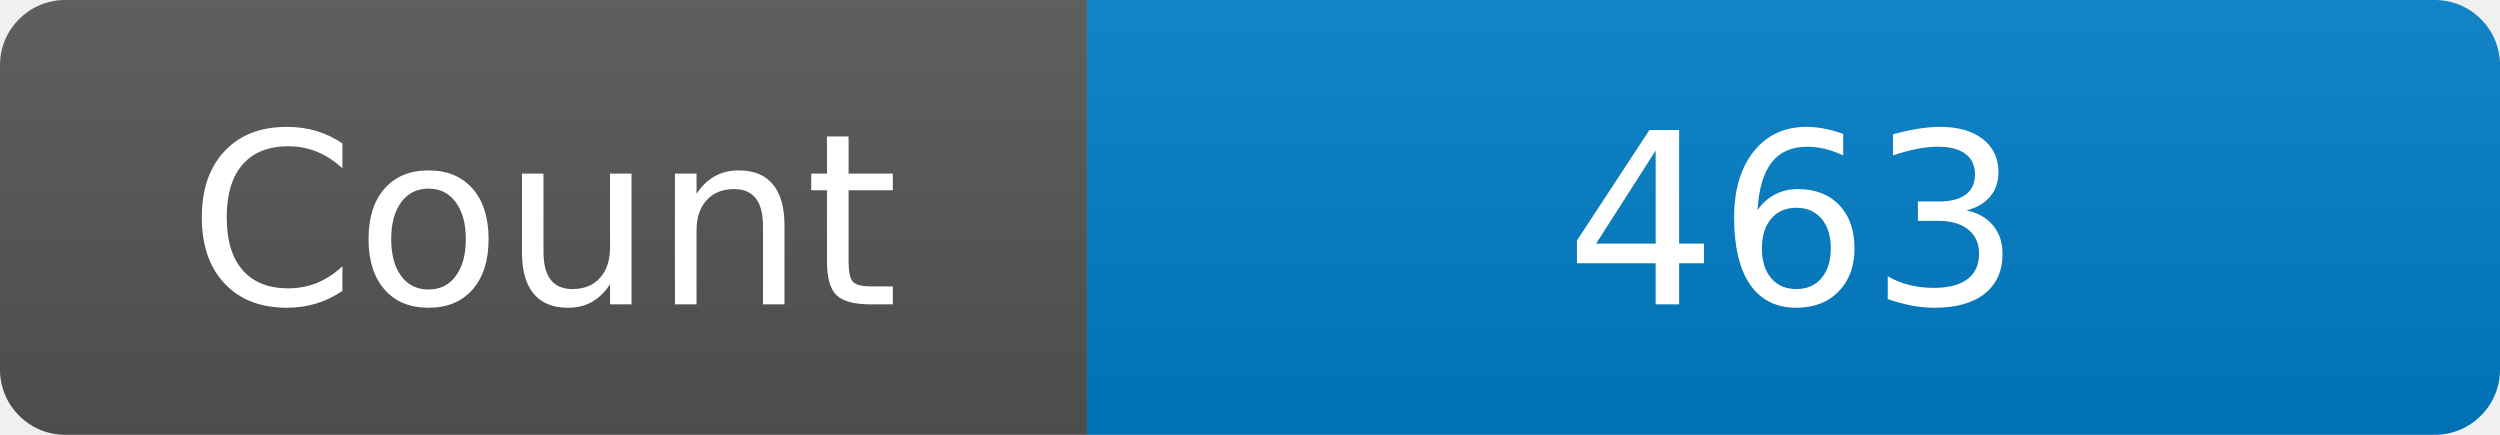
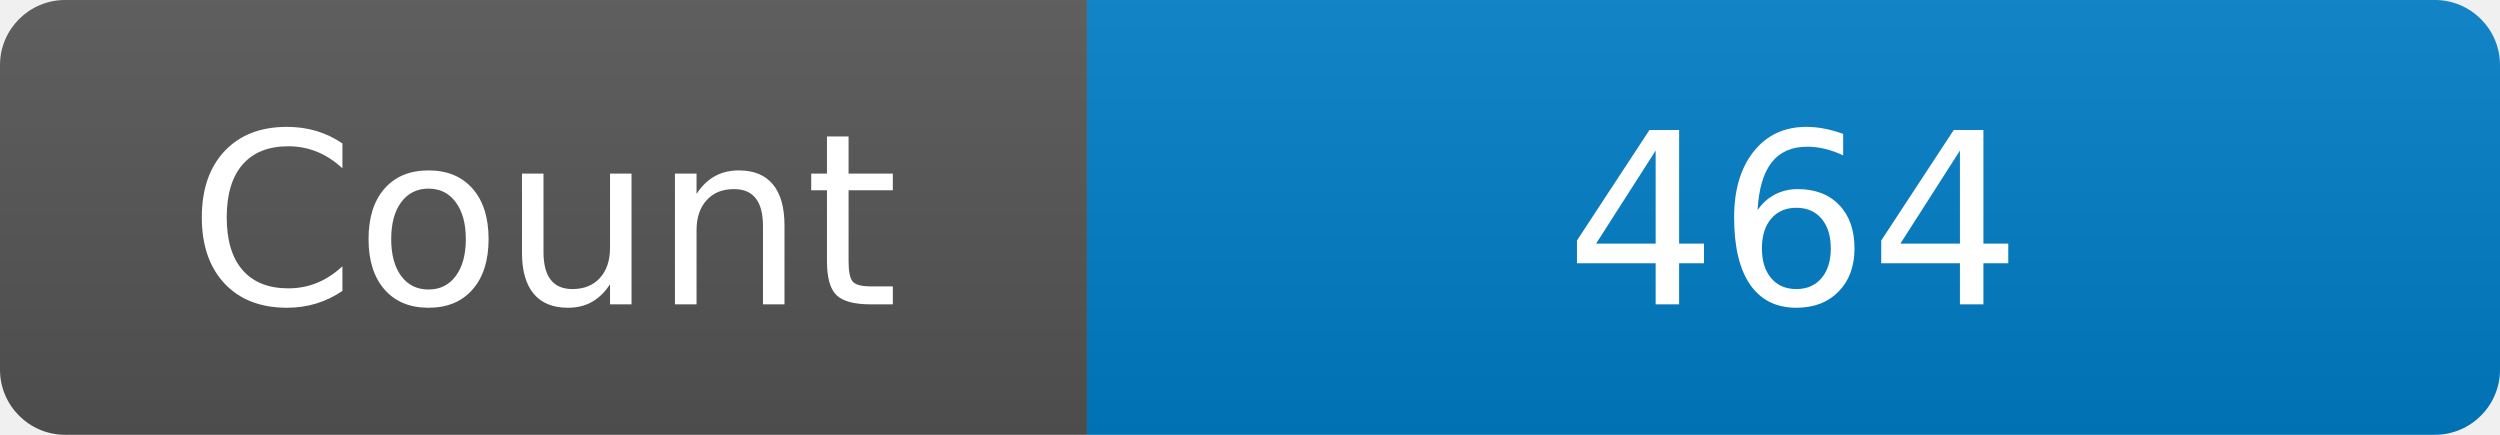
<svg xmlns="http://www.w3.org/2000/svg" width="115" height="20" role="img" aria-label="Maintained?: yes">
  <linearGradient id="s" x2="0" y2="100%">
    <stop offset="0" stop-color="#bbb" stop-opacity=".1" />
    <stop offset="1" stop-opacity=".1" />
  </linearGradient>
  <clipPath id="r">
    <rect width="115" height="20" rx="3" fill="#fff" />
  </clipPath>
  <g clip-path="url(#r)">
    <rect width="50" height="20" fill="#555" />
    <rect x="50" width="160" height="20" fill="#007ec6" />
    <rect width="115" height="20" fill="url(#s)" />
  </g>
  <g fill="#fff" text-anchor="middle" font-family="Verdana,Geneva,DejaVu Sans,sans-serif" font-size="110">
    <text x="250" y="140" transform="scale(.1)" fill="#fff">Count</text>
-     <text x="825" y="140" transform="scale(.1)" fill="#fff">463</text>
+     <text x="825" y="140" transform="scale(.1)" fill="#fff">464</text>
  </g>
</svg>
